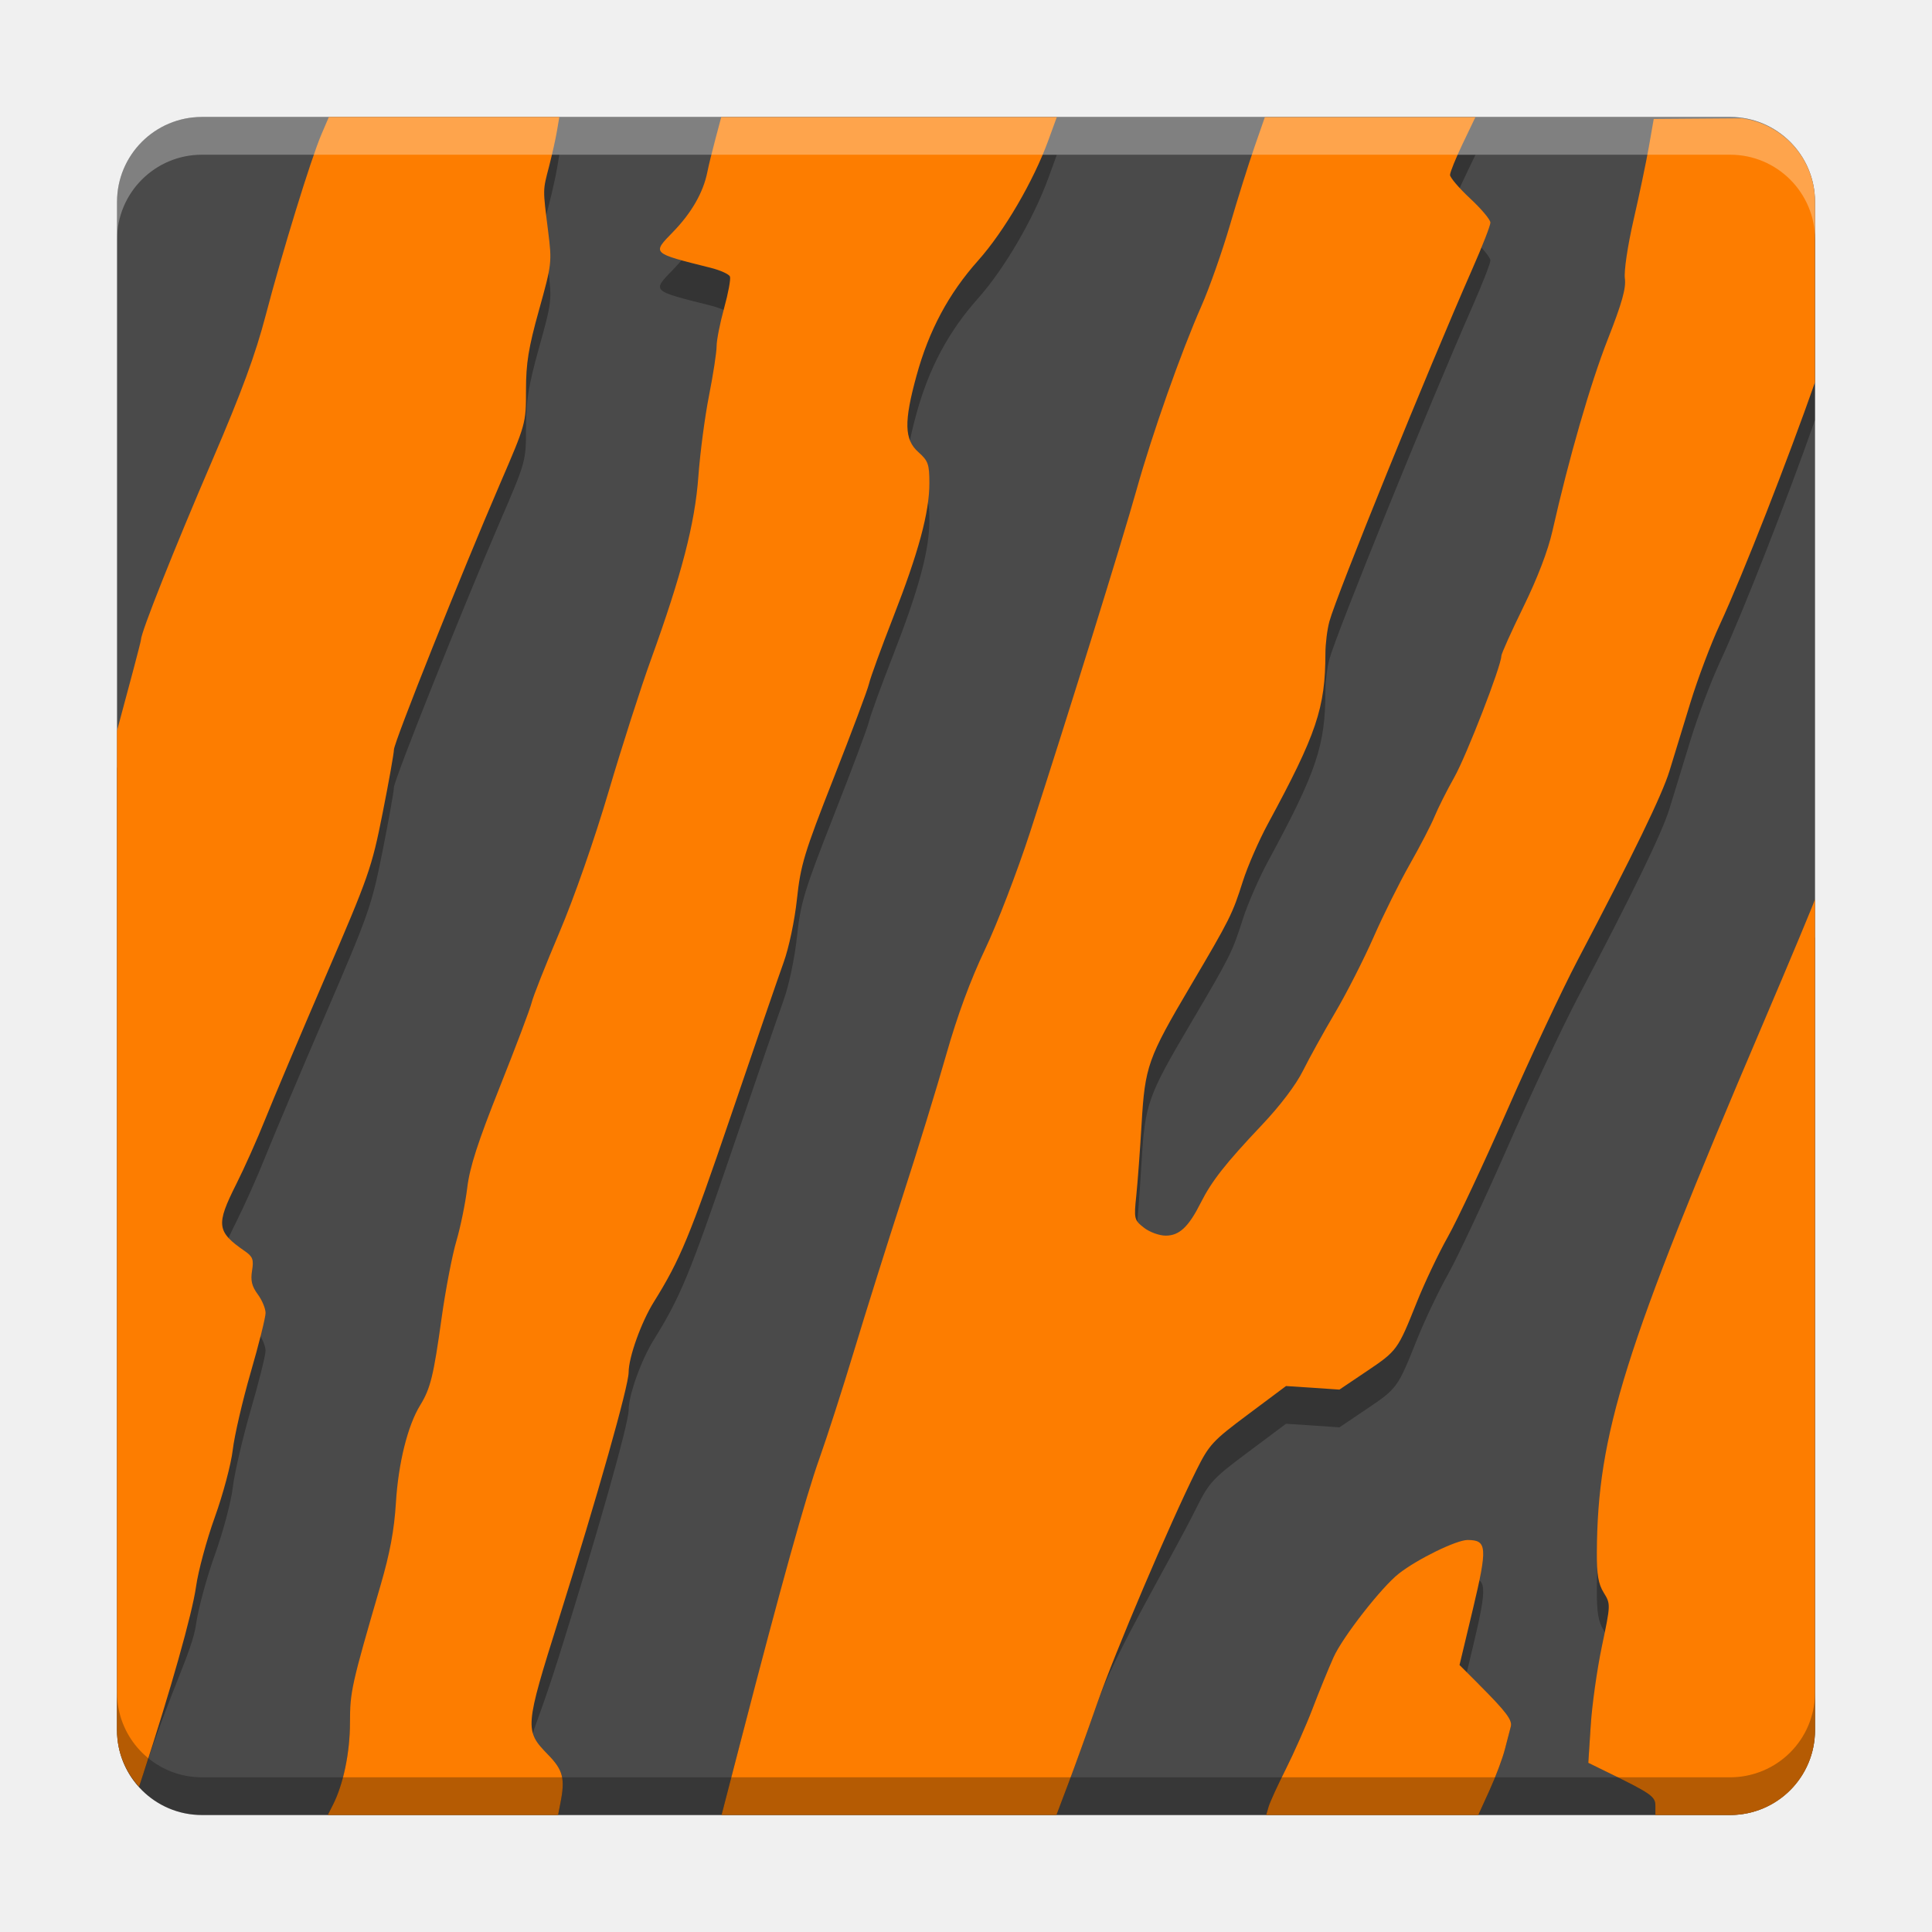
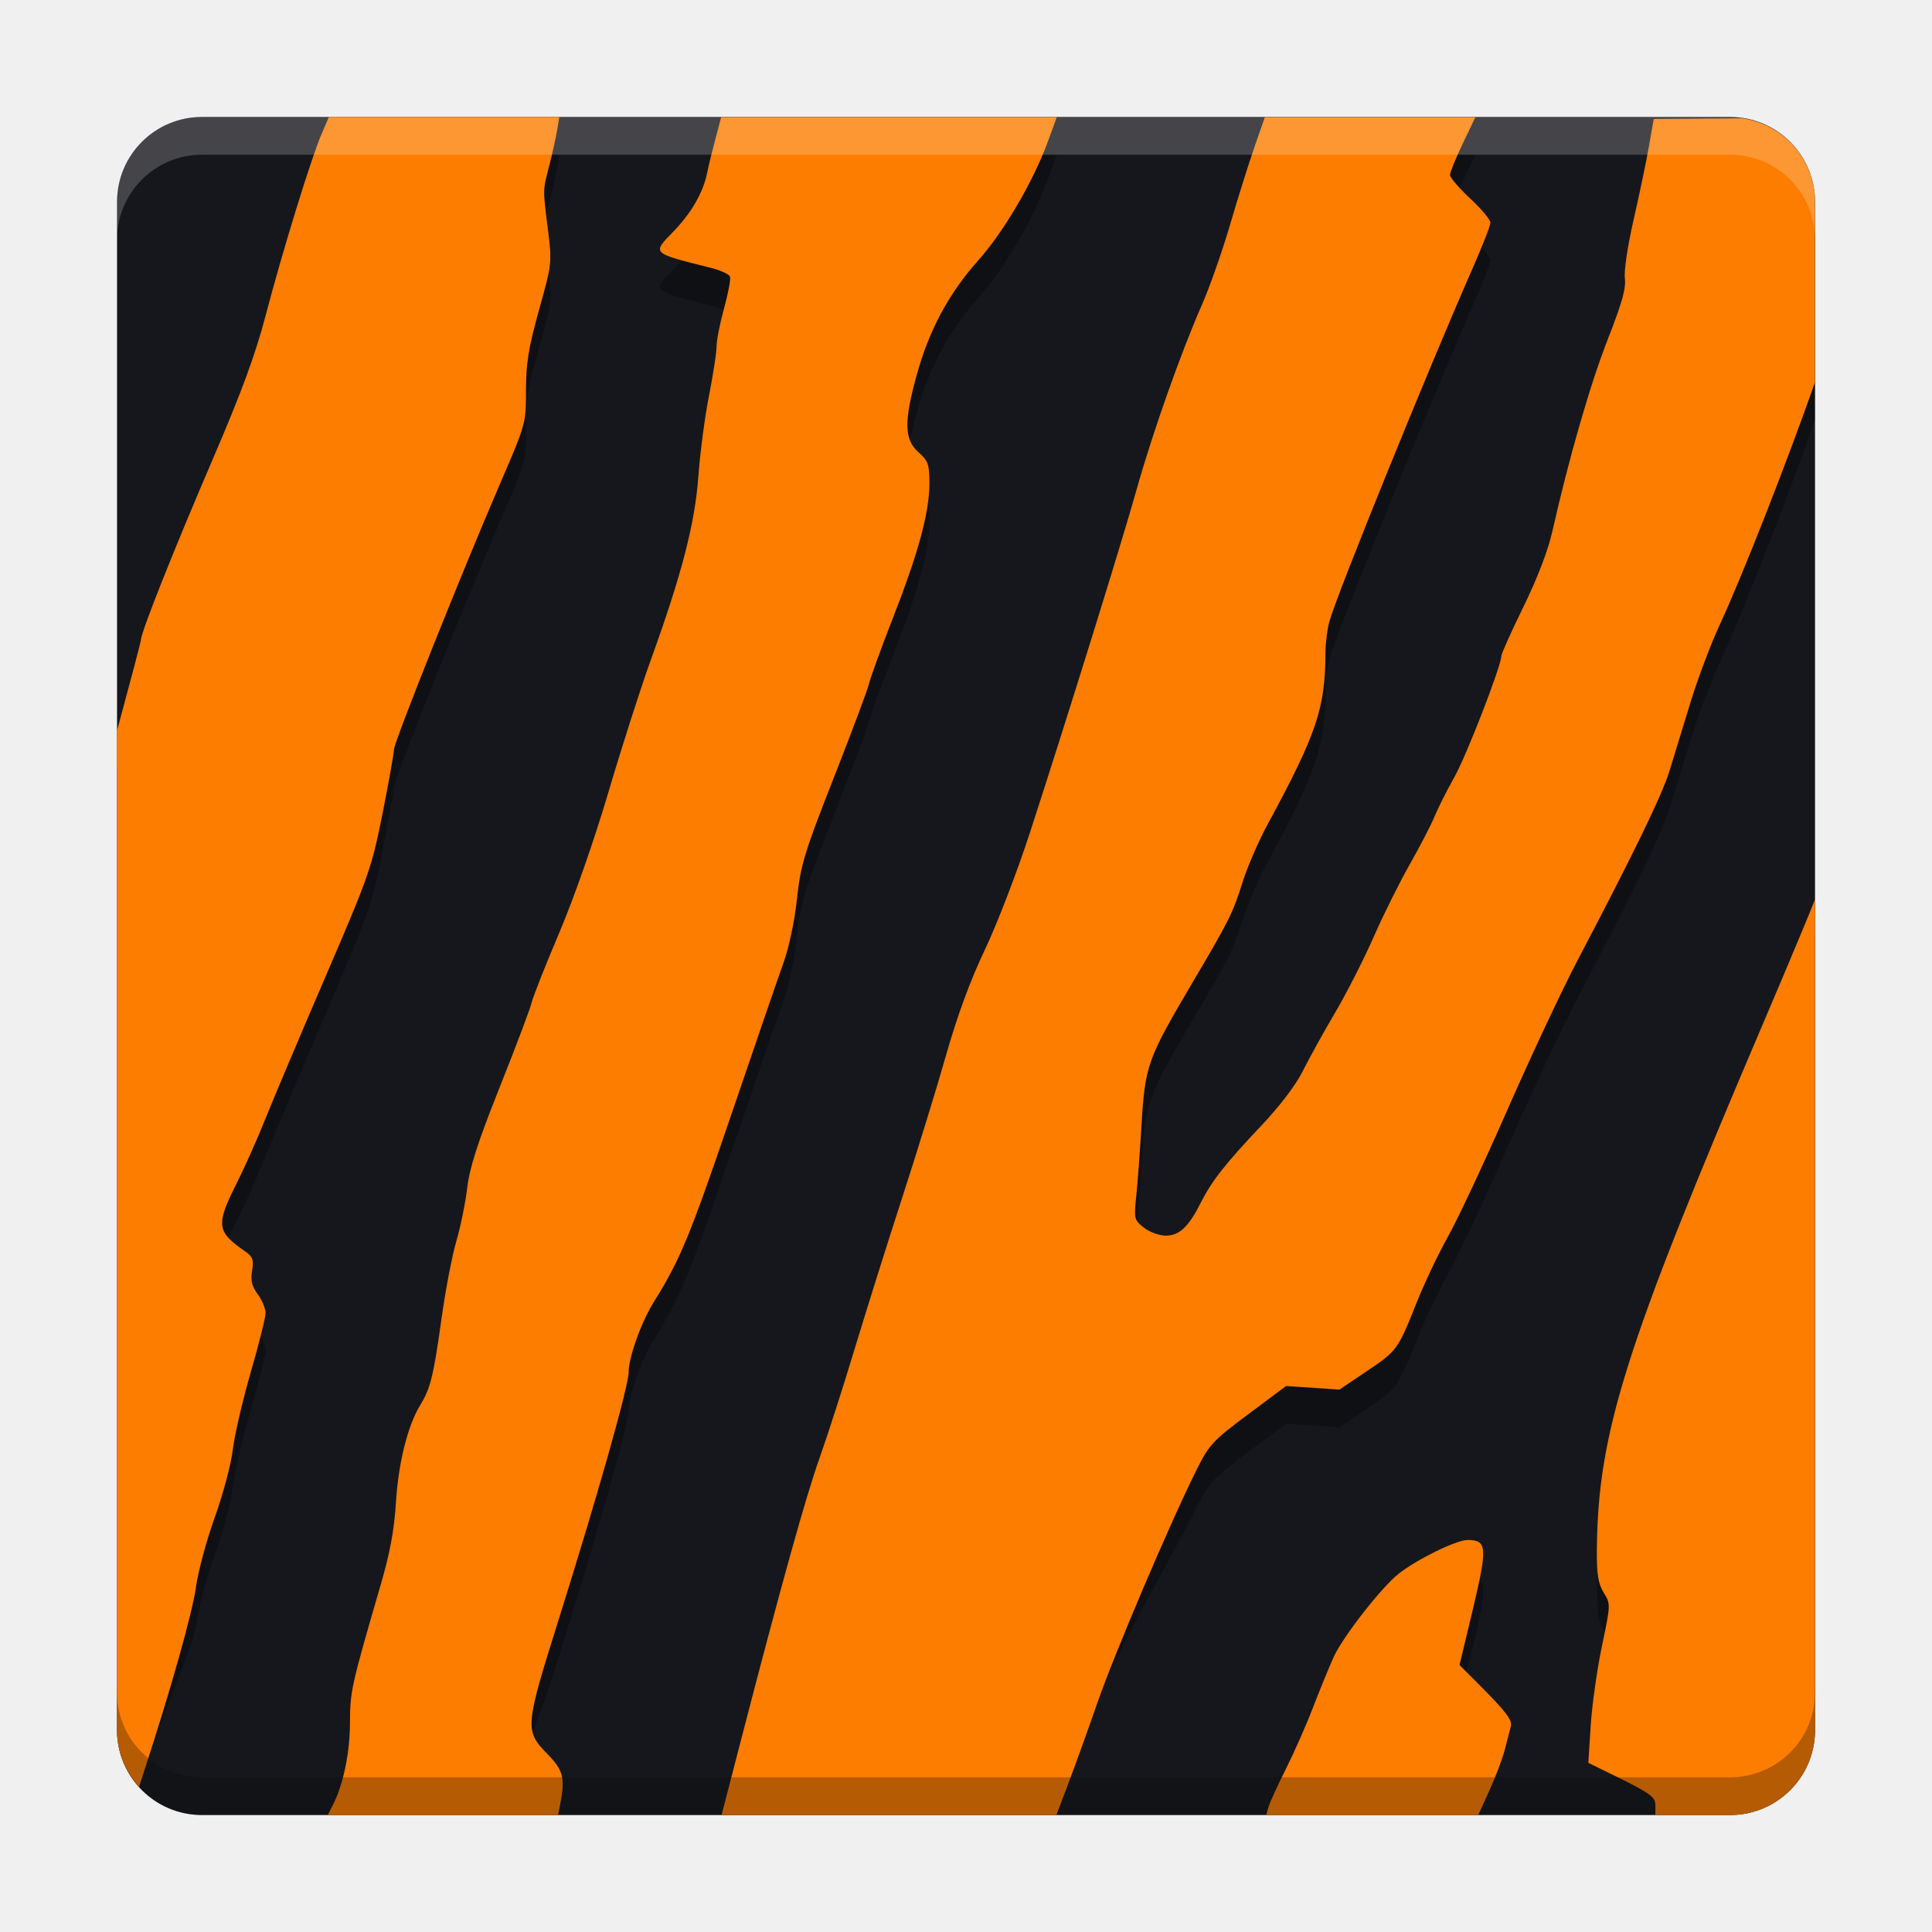
<svg xmlns="http://www.w3.org/2000/svg" width="512" height="512" version="1.1" viewBox="0 0 384 384">
-   <defs>
-     <clipPath>
-       <rect width="384" height="384" />
-     </clipPath>
-     <clipPath>
-       <rect width="384" height="384" />
-     </clipPath>
-     <clipPath>
-       <rect width="384" height="384" />
-     </clipPath>
-   </defs>
  <g stroke-width="1.004">
-     <path d="m360.75 343.87v-303.75c0-9.319-7.557-16.872-16.876-16.872h-303.74c-9.319 0-16.872 7.553-16.872 16.872v303.75c0 9.319 7.553 16.876 16.872 16.876h303.74c9.319 0 16.876-7.557 16.876-16.876z" fill="#4a4a4a" />
+     <path d="m360.75 343.87v-303.75c0-9.319-7.557-16.872-16.876-16.872h-303.74c-9.319 0-16.872 7.553-16.872 16.872v303.75c0 9.319 7.553 16.876 16.872 16.876h303.74c9.319 0 16.876-7.557 16.876-16.876z" fill="#16171c" />
    <path d="m65.359 30.766-1.483 3.461c-2.091 4.893-7.796 23.437-11.057 35.906-2.056 7.859-4.775 15.244-10.598 28.793-7.718 17.951-14.2 34.266-14.204 35.726 0 0.361-2.299 8.989-4.763 18.093v191.13c0 4.363 1.687 8.283 4.383 11.273l0.793-2.441c5.525-16.896 9.79-24.53 10.531-29.839 0.428-3.084 2.111-9.307 3.739-13.827 1.628-4.524 3.229-10.527 3.559-13.349 0.33-2.821 1.927-9.739 3.559-15.377 1.636-5.638 2.966-10.967 2.966-11.846 0-0.883-0.691-2.55-1.55-3.708-1.181-1.605-1.456-2.743-1.134-4.716 0.357-2.209 0.133-2.786-1.436-3.873-5.603-3.869-5.776-5.215-1.715-13.298 1.605-3.186 4.206-8.997 5.768-12.921 1.566-3.92 6.941-16.637 11.948-28.263 8.664-20.109 9.217-21.691 11.371-32.528 1.248-6.266 2.26-11.968 2.26-12.658 0-1.444 13.415-35.055 21.074-52.814 5.156-11.952 5.175-12.019 5.175-18.622 0-5.376 0.483-8.405 2.59-15.954 2.539-9.111 2.586-9.464 1.813-15.636-1.079-8.617-1.083-7.997 0.18-12.886 0.62-2.405 1.33-5.599 1.581-7.106l0.463-2.735h-45.813zm77.995 0-1.118 4.202c-0.624 2.303-1.369 5.336-1.648 6.737-0.808 4.045-3.135 8.099-6.792 11.865-4.222 4.351-4.394 4.187 7.431 7.153 1.942 0.487 3.676 1.271 3.857 1.746 0.184 0.479-0.334 3.284-1.154 6.247s-1.499 6.388-1.499 7.596c0 1.212-0.683 5.646-1.515 9.857-0.832 4.206-1.774 11.422-2.111 16.033-0.679 9.335-3.319 19.521-9.44 36.44-1.962 5.411-5.74 17.178-8.389 26.152-2.845 9.629-6.862 21.13-9.805 28.063-2.743 6.462-5.222 12.729-5.505 13.925-0.283 1.201-3.131 8.738-6.329 16.762-4.371 10.979-5.98 15.946-6.474 20.066-0.361 3.01-1.33 7.757-2.158 10.567-0.828 2.805-2.154 9.696-2.935 15.307-1.597 11.489-2.209 13.992-4.269 17.339-2.476 4.03-4.332 11.516-4.81 19.36-0.334 5.427-1.193 10.033-3.049 16.397-5.799 19.901-6.07 13.622-6.082 19.825-8e-3 5.944-1.314 12.25-3.394 16.331l-1.02 2.013h45.778l0.443-2.276c0.997-4.979 0.565-6.663-2.488-9.774-4.642-4.728-4.583 2.136 2.193-19.409 7.694-24.473 13.874-46.316 13.874-49.043 0-2.978 2.511-9.966 5.011-13.976 5.234-8.393 7.173-13.094 15.295-36.946 4.763-13.992 9.484-27.729 10.496-30.535 1.056-2.919 2.193-8.307 2.652-12.591 0.726-6.772 1.42-9.095 7.302-24.061 3.578-9.107 6.745-17.535 7.019-18.736 0.275-1.205 2.429-7.122 4.779-13.137 5.073-12.976 7.22-20.914 7.22-26.713 0-3.802-0.235-4.45-2.193-6.196-2.801-2.495-2.88-6.027-0.361-15.193 2.472-9.005 6.38-16.299 12.242-22.876 5.187-5.815 11.026-15.821 13.957-23.896l1.683-4.614h-66.691zm108.05 0-2.091 6.015c-1.15 3.304-3.339 10.276-4.861 15.491-1.526 5.211-4.061 12.427-5.654 16.033-4.073 9.241-9.778 25.391-12.885 36.487-2.919 10.418-13.984 45.998-21.176 68.109-2.543 7.82-6.576 18.308-8.966 23.319-2.872 6.035-5.485 13.101-7.71 20.929-1.848 6.506-5.784 19.297-8.75 28.428s-7.251 22.774-9.527 30.307c-2.276 7.534-5.391 17.214-6.921 21.506-2.711 7.604-7.557 17.518-15.522 48.218l-3.924 15.13h66.561l2.272-6.015c1.256-3.308 3.892-10.61 5.85-16.233 3.504-10.053 14.341-28.034 19.693-38.777 2.543-5.097 3.229-5.835 10.268-11.089l7.545-5.638 5.309 0.345 5.305 0.365 5.34-3.594c6.152-4.136 6.235-4.253 10.021-13.725 1.562-3.912 4.359-9.802 6.211-13.086 1.852-3.284 7.157-14.585 11.783-25.132 4.626-10.547 10.904-23.931 13.957-29.746 11.135-21.181 16.797-32.842 18.292-37.688 0.84-2.727 2.703-8.832 4.155-13.564 1.448-4.732 4.061-11.665 5.799-15.409 4.712-10.147 13.619-33.034 18.959-48.251v-35.859c0-8.542-6.301-15.479-14.51-16.629l-17.535 0.133-0.957 5.47c-0.526 3.01-1.899 9.574-3.049 14.585-1.189 5.187-1.931 10.202-1.73 11.654 0.263 1.911-0.589 4.928-3.378 12.03-3.465 8.817-7.765 23.727-11.026 38.182-0.871 3.873-2.99 9.39-5.768 15.063-2.409 4.92-4.383 9.315-4.383 9.755 0 1.942-6.921 19.795-9.342 24.092-1.467 2.605-3.237 6.121-3.924 7.797-0.683 1.675-2.904 5.948-4.924 9.507-2.025 3.563-5.262 10.068-7.188 14.455-1.927 4.383-5.36 11.136-7.643 15.012-2.288 3.877-5.175 9.095-6.411 11.583-1.377 2.778-4.544 6.961-8.193 10.81-7.2 7.608-9.95 11.112-12.112 15.409-2.413 4.807-4.265 6.545-6.968 6.545-1.283 0-3.225-0.71-4.336-1.585-1.938-1.526-1.997-1.742-1.514-6.376 0.275-2.637 0.746-9.06 1.056-14.271 0.671-11.43 1.24-13.023 9.688-27.341 7.922-13.419 8.361-14.322 10.433-20.847 0.946-2.978 3.19-8.122 4.975-11.418 9.672-17.861 11.426-23.036 11.438-33.901 4e-3 -1.887 0.353-4.74 0.793-6.345 1.44-5.266 19.56-49.938 28.423-70.086 1.97-4.469 3.578-8.597 3.578-9.178 0-0.585-1.817-2.743-4.022-4.795-2.205-2.052-4.002-4.159-4.002-4.681 0-0.526 1.134-3.32 2.519-6.215l2.523-5.274h-41.842zm109.34 155.46c-0.298 0.965-4.716 11.567-10.48 25.081-27.466 64.385-32.747 81.191-32.877 104.73-0.024 4.43 0.286 6.27 1.369 8.024 1.389 2.256 1.381 2.323-0.365 10.645-0.969 4.61-1.962 4.208-2.225 8.274l-0.479 7.396 3.198 1.566c9.311 4.54 10.135 5.101 10.135 6.973v1.829h15.012c9.272-0.082 16.707-7.557 16.707-16.849v-157.66zm-69.049 127.36c-2.225 0-9.994 3.798-13.678 6.69-3.441 2.704-11.167 12.607-12.968 16.629-0.989 2.205-2.86-0.708-4.171 2.702-1.31 3.406-3.708 8.821-5.321 12.03-1.617 3.206-3.151 6.561-3.414 7.463l-0.479 1.648h42.156l2.24-4.928c1.232-2.704 2.609-6.384 3.064-8.189 0.455-1.805 0.973-3.798 1.154-4.434 0.369-1.291-0.883-2.955-6.396-8.471l-3.79 3.71 2.656-11.104c2.939-12.34 2.825-13.745-1.056-13.745z" opacity=".3" />
    <path d="m65.359 23.266-1.483 3.461c-2.091 4.893-7.796 23.437-11.057 35.906-2.056 7.859-4.775 15.244-10.598 28.793-7.718 17.951-14.2 34.266-14.204 35.726 0 0.361-2.299 8.989-4.763 18.093v198.63c0 4.363 1.687 8.283 4.383 11.273l0.793-2.441c5.525-16.896 9.79-32.03 10.531-37.339 0.428-3.084 2.111-9.307 3.739-13.827 1.628-4.524 3.229-10.527 3.559-13.349 0.33-2.821 1.927-9.739 3.559-15.377 1.636-5.638 2.966-10.967 2.966-11.846 0-0.883-0.691-2.55-1.55-3.708-1.181-1.605-1.456-2.743-1.134-4.716 0.357-2.209 0.133-2.786-1.436-3.873-5.603-3.869-5.776-5.215-1.715-13.298 1.605-3.186 4.206-8.997 5.768-12.921 1.566-3.92 6.941-16.637 11.948-28.263 8.664-20.109 9.217-21.691 11.371-32.528 1.248-6.266 2.26-11.968 2.26-12.658 0-1.444 13.415-35.055 21.074-52.814 5.156-11.952 5.175-12.019 5.175-18.622 0-5.376 0.483-8.405 2.59-15.954 2.539-9.111 2.586-9.464 1.813-15.636-1.079-8.617-1.083-7.997 0.18-12.886 0.62-2.405 1.33-5.599 1.581-7.106l0.463-2.735h-45.813zm77.995 0-1.118 4.202c-0.624 2.303-1.369 5.336-1.648 6.737-0.808 4.045-3.135 8.099-6.792 11.865-4.222 4.351-4.394 4.187 7.431 7.153 1.942 0.487 3.676 1.271 3.857 1.746 0.184 0.479-0.334 3.284-1.154 6.247s-1.499 6.388-1.499 7.596c0 1.212-0.683 5.646-1.515 9.857-0.832 4.206-1.774 11.422-2.111 16.033-0.679 9.335-3.319 19.521-9.44 36.44-1.962 5.411-5.74 17.178-8.389 26.152-2.845 9.629-6.862 21.13-9.805 28.063-2.743 6.463-5.222 12.729-5.505 13.925-0.283 1.201-3.131 8.738-6.329 16.762-4.371 10.979-5.98 15.946-6.474 20.066-0.361 3.01-1.33 7.757-2.158 10.567-0.828 2.805-2.154 9.696-2.935 15.307-1.597 11.489-2.209 13.992-4.269 17.339-2.476 4.03-4.332 11.516-4.81 19.36-0.334 5.427-1.193 10.033-3.049 16.397-5.799 19.901-6.07 21.122-6.082 27.325-0.008 5.944-1.314 12.25-3.394 16.331l-1.02 2.013h45.778l0.443-2.276c0.997-4.979 0.565-6.663-2.488-9.774-4.642-4.728-4.583-5.364 2.193-26.909 7.694-24.473 13.874-46.316 13.874-49.043 0-2.978 2.511-9.966 5.011-13.976 5.234-8.393 7.173-13.094 15.295-36.946 4.763-13.992 9.484-27.729 10.496-30.535 1.056-2.919 2.193-8.307 2.652-12.591 0.726-6.772 1.42-9.095 7.302-24.061 3.578-9.107 6.745-17.535 7.019-18.736 0.275-1.205 2.429-7.122 4.779-13.137 5.073-12.976 7.22-20.914 7.22-26.713 0-3.802-0.235-4.45-2.193-6.196-2.801-2.495-2.88-6.027-0.361-15.193 2.472-9.005 6.38-16.299 12.242-22.876 5.187-5.815 11.026-15.821 13.957-23.896l1.683-4.614h-66.691zm108.05 0-2.091 6.015c-1.15 3.304-3.339 10.276-4.861 15.491-1.526 5.211-4.061 12.427-5.654 16.033-4.073 9.241-9.778 25.391-12.885 36.487-2.919 10.418-13.984 45.998-21.176 68.109-2.543 7.82-6.576 18.308-8.966 23.319-2.872 6.035-5.485 13.101-7.71 20.929-1.848 6.506-5.784 19.297-8.75 28.428s-7.251 22.774-9.527 30.307c-2.276 7.534-5.391 17.214-6.921 21.506-2.711 7.604-7.557 25.018-15.522 55.718l-3.924 15.13h66.561l2.272-6.015c1.256-3.308 3.892-10.61 5.85-16.233 3.504-10.053 14.341-35.534 19.693-46.277 2.543-5.097 3.229-5.835 10.268-11.089l7.545-5.638 5.309 0.345 5.305 0.365 5.34-3.594c6.152-4.136 6.235-4.253 10.021-13.725 1.562-3.912 4.359-9.802 6.211-13.086s7.157-14.585 11.783-25.132c4.626-10.547 10.904-23.931 13.957-29.746 11.135-21.181 16.797-32.842 18.292-37.688 0.84-2.727 2.703-8.832 4.155-13.564 1.448-4.732 4.061-11.665 5.799-15.409 4.712-10.147 13.619-33.034 18.959-48.251v-35.859c0-8.542-6.301-15.479-14.51-16.629l-17.535 0.133-0.957 5.47c-0.526 3.01-1.899 9.574-3.049 14.585-1.189 5.187-1.931 10.202-1.73 11.654 0.263 1.911-0.589 4.928-3.378 12.03-3.465 8.817-7.765 23.727-11.026 38.182-0.871 3.873-2.99 9.39-5.768 15.063-2.409 4.92-4.383 9.315-4.383 9.755 0 1.942-6.921 19.795-9.342 24.092-1.468 2.605-3.237 6.121-3.924 7.796-0.683 1.675-2.904 5.948-4.924 9.507-2.025 3.563-5.262 10.068-7.188 14.455-1.927 4.383-5.36 11.136-7.643 15.012-2.288 3.877-5.175 9.095-6.411 11.583-1.377 2.778-4.544 6.961-8.193 10.81-7.2 7.608-9.95 11.112-12.112 15.409-2.413 4.807-4.265 6.545-6.968 6.545-1.283 0-3.225-0.71-4.336-1.585-1.938-1.526-1.997-1.742-1.514-6.376 0.275-2.637 0.746-9.06 1.056-14.271 0.671-11.43 1.24-13.023 9.688-27.341 7.922-13.419 8.361-14.322 10.433-20.847 0.946-2.978 3.19-8.122 4.975-11.418 9.672-17.861 11.426-23.036 11.438-33.901 4e-3 -1.887 0.353-4.74 0.793-6.345 1.44-5.266 19.56-49.938 28.423-70.086 1.97-4.469 3.578-8.597 3.578-9.178 0-0.585-1.817-2.743-4.022-4.795-2.205-2.052-4.002-4.159-4.002-4.681 0-0.526 1.134-3.32 2.519-6.215l2.523-5.274h-41.842zm109.34 155.46c-0.298 0.965-4.716 11.567-10.48 25.081-27.466 64.385-32.747 81.191-32.877 104.73-0.024 4.43 0.286 6.27 1.369 8.024 1.389 2.256 1.381 2.323-0.365 10.645-0.969 4.61-1.962 11.709-2.225 15.774l-0.479 7.396 3.198 1.566c9.311 4.54 10.135 5.101 10.135 6.973v1.829h15.012c9.272-0.082 16.707-7.557 16.707-16.849v-165.16zm-69.049 127.36c-2.225 0-9.994 3.798-13.678 6.69-3.441 2.704-11.167 12.607-12.968 16.629-0.989 2.205-2.86 6.792-4.171 10.202-1.31 3.406-3.708 8.821-5.321 12.03-1.617 3.206-3.151 6.561-3.414 7.463l-0.479 1.648h42.156l2.24-4.928c1.232-2.704 2.609-6.384 3.064-8.189 0.455-1.805 0.973-3.798 1.154-4.434 0.369-1.291-0.883-2.955-6.396-8.471l-3.79-3.79 2.656-11.104c2.939-12.34 2.825-13.745-1.056-13.745z" fill="#fd7d00" />
  </g>
-   <path transform="scale(.75)" d="m481 448.5c0 2.589-0.443 5.075-1.248 7.391-0.04 0.116-0.076 0.233-0.117 0.348-2.009 5.529-6.122 10.028-11.381 12.547-0.314 0.151-0.633 0.295-0.955 0.432-0.192 0.082-0.389 0.154-0.584 0.23-0.108 0.042-0.213 0.09-0.322 0.131-0.008 0.003-0.015 0.005-0.023 0.008-0.334 0.125-0.674 0.24-1.016 0.35-2.162 0.691-4.463 1.068-6.854 1.068h-310.61-61.037-33.352c-10.929 0-20.032-7.796-22.066-18.129-0.284-1.411-0.439-2.872-0.439-4.373v10c0 1.501 0.155 2.962 0.439 4.373 2.035 10.333 11.137 18.129 22.066 18.129h33.352 61.037 310.61c2.391 0 4.691-0.377 6.854-1.068 0.341-0.109 0.681-0.225 1.016-0.35 8e-3 -0.003 0.016-0.005 0.023-0.008 0.109-0.041 0.214-0.089 0.322-0.131 0.195-0.076 0.392-0.149 0.584-0.23 0.322-0.136 0.641-0.281 0.955-0.432 5.259-2.519 9.372-7.018 11.381-12.547 0.042-0.115 0.077-0.232 0.117-0.348 0.805-2.315 1.248-4.801 1.248-7.391v-10z" fill="#090909" opacity=".3" stroke-width="1.339" />
-   <path transform="scale(.75)" d="m53.506 31c-12.425 0-22.494 10.071-22.494 22.496v10c0-12.425 10.069-22.496 22.494-22.496h33.635 61.084 310.28c12.425 0 22.5 10.071 22.5 22.496v-10c1e-5 -12.425-10.075-22.496-22.5-22.496h-310.28-61.084-33.635zm-22.494 162.62c-4e-3 0.016-0.008 0.027-0.012 0.043v10c4e-3 -0.016 0.008-0.027 0.012-0.043v-10z" fill="#fff" opacity=".3" stroke-width="1.339" />
+   <path transform="scale(.75)" d="m481 448.5c0 2.589-0.443 5.075-1.248 7.391-0.04 0.116-0.076 0.233-0.117 0.348-2.009 5.529-6.122 10.028-11.381 12.547-0.314 0.151-0.633 0.295-0.955 0.432-0.192 0.082-0.389 0.154-0.584 0.23-0.108 0.042-0.213 0.09-0.322 0.131-0.008 0.003-0.015 0.005-0.023 0.008-0.334 0.125-0.674 0.24-1.016 0.35-2.162 0.691-4.463 1.068-6.854 1.068h-405c-10.929 0-20.032-7.796-22.066-18.129-0.284-1.411-0.439-2.872-0.439-4.373v10c0 1.501 0.155 2.962 0.439 4.373 2.035 10.333 11.137 18.129 22.066 18.129h405c2.391 0 4.691-0.377 6.854-1.068 0.341-0.109 0.681-0.225 1.016-0.35 8e-3 -0.003 0.016-0.005 0.023-0.008 0.109-0.041 0.214-0.089 0.322-0.131 0.195-0.076 0.392-0.149 0.584-0.23 0.322-0.136 0.641-0.281 0.955-0.432 5.259-2.519 9.372-7.018 11.381-12.547 0.042-0.115 0.077-0.232 0.117-0.348 0.805-2.315 1.248-4.801 1.248-7.391v-10z" fill="#090909" opacity=".3" stroke-width="1.339" />
+   <path transform="scale(.75)" d="m53.506 31c-12.425 0-22.494 10.071-22.494 22.496v10c0-12.425 10.069-22.496 22.494-22.496h405c12.425 0 22.5 10.071 22.5 22.496v-10c1e-5 -12.425-10.075-22.496-22.5-22.496h-405zm-22.494 162.62c-4e-3 0.016-0.008 0.027-0.012 0.043v10c4e-3 -0.016 0.008-0.027 0.012-0.043v-10z" fill="#fff" opacity=".2" stroke-width="1.339" />
</svg>
